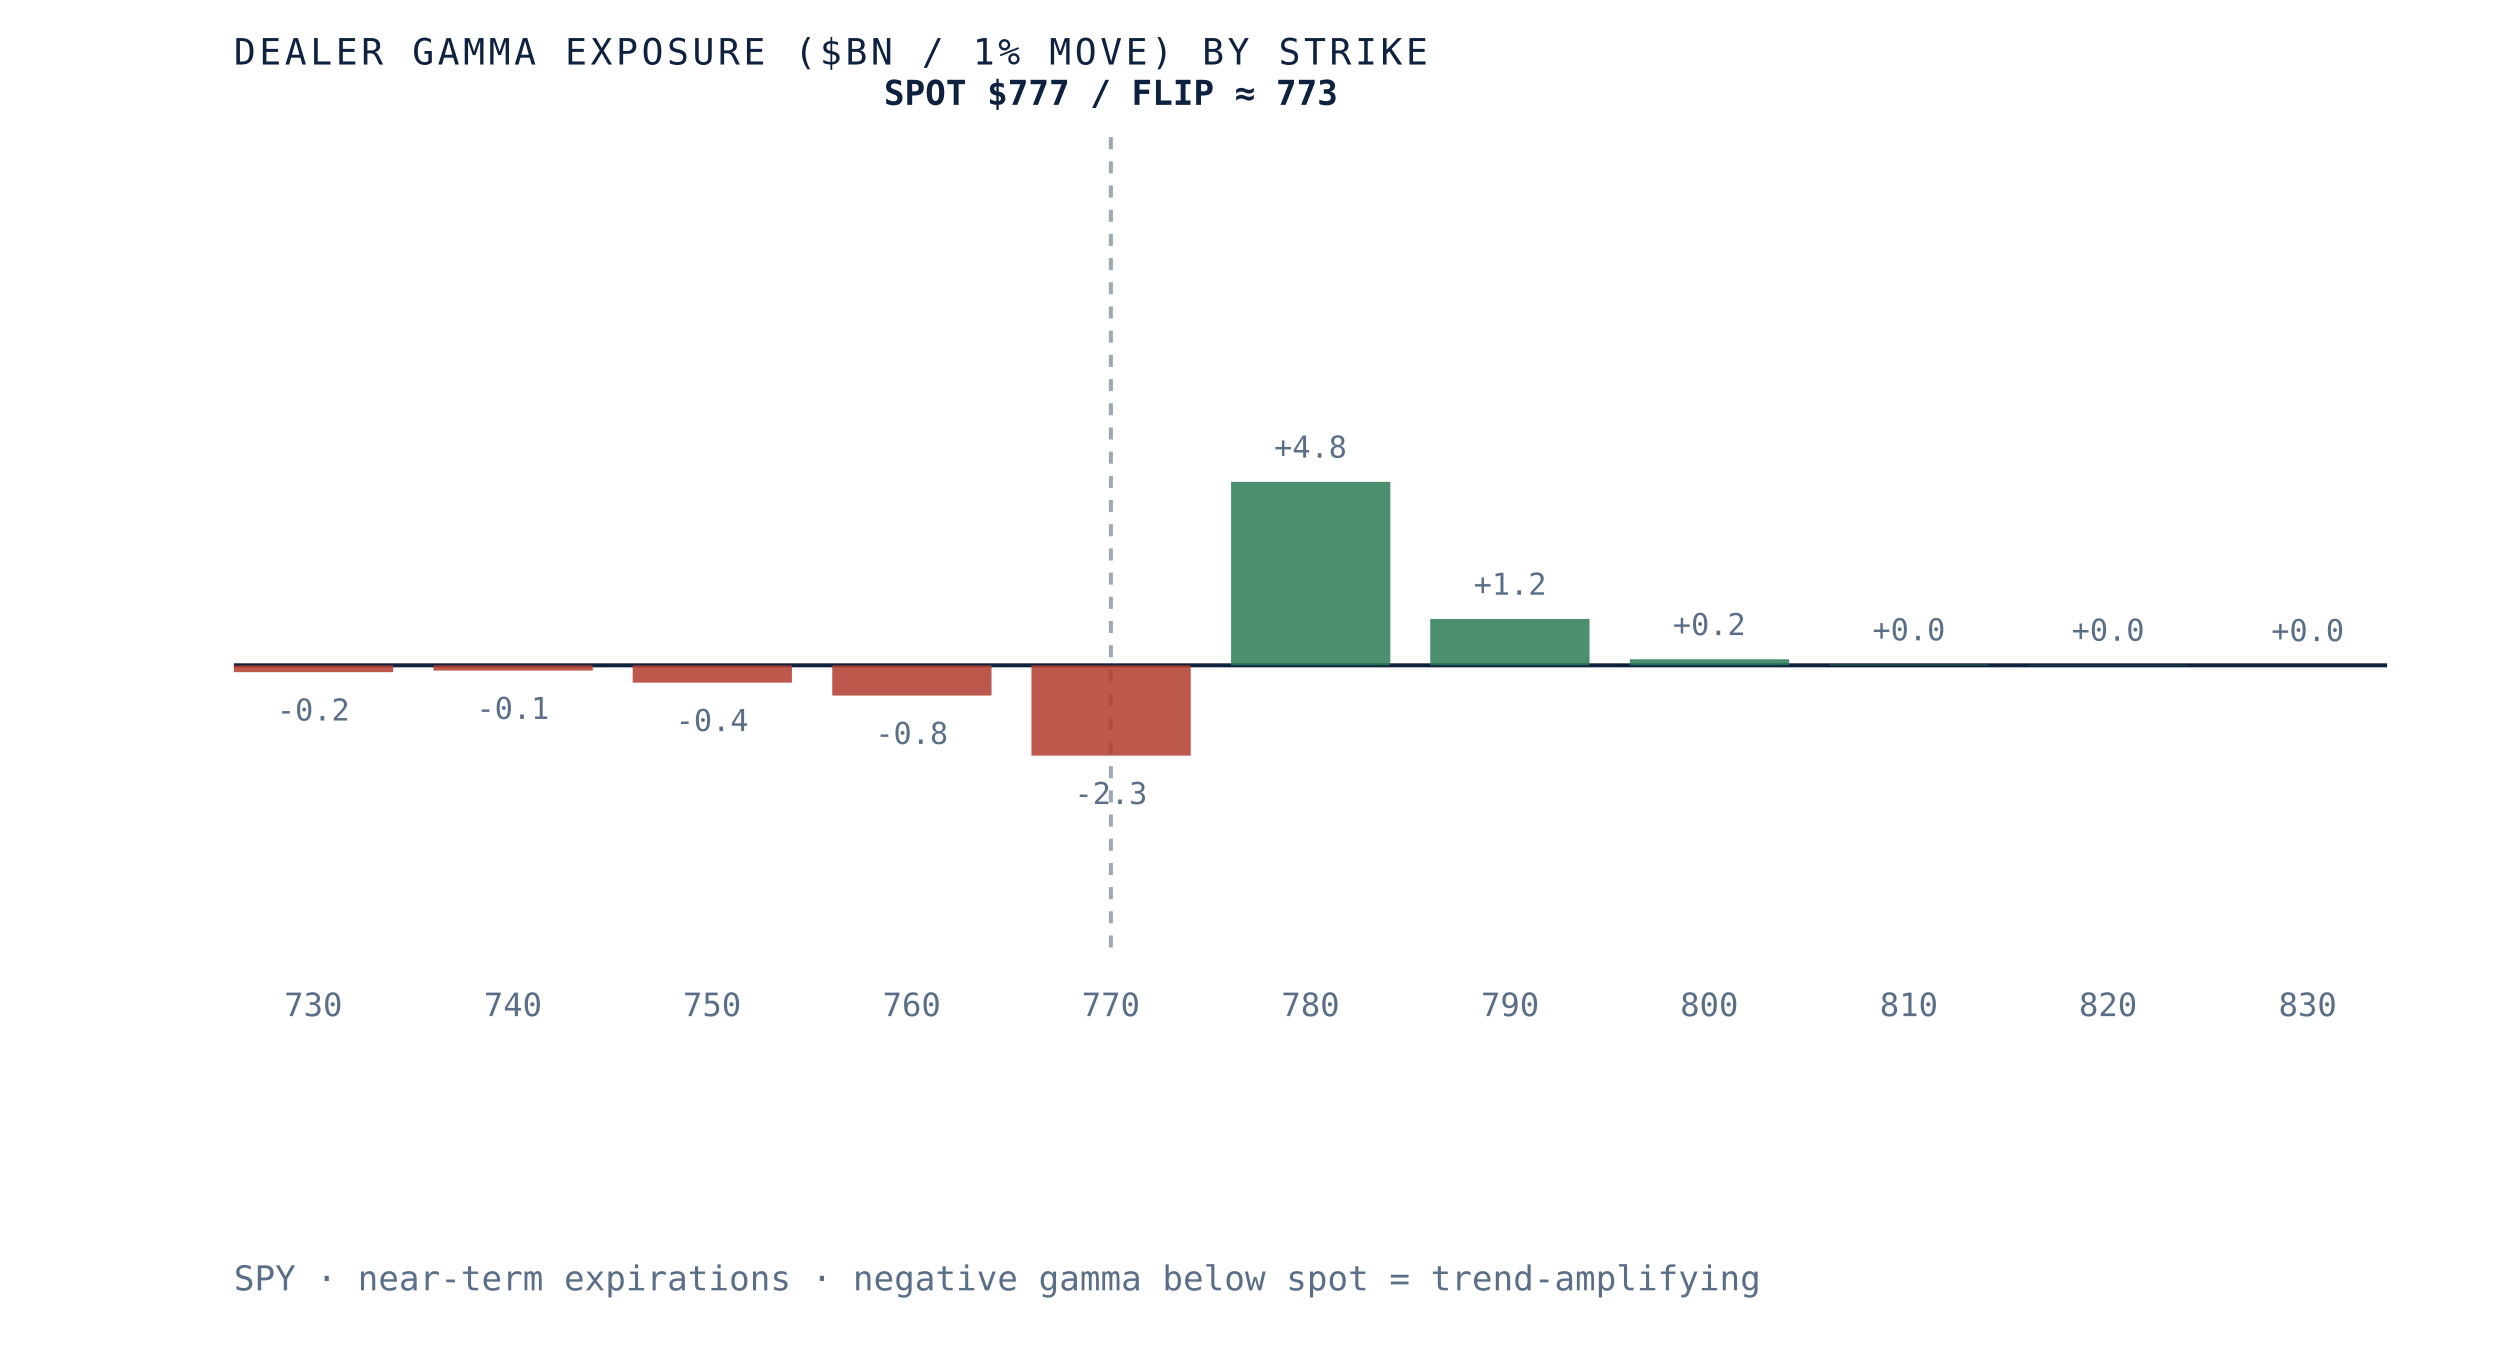
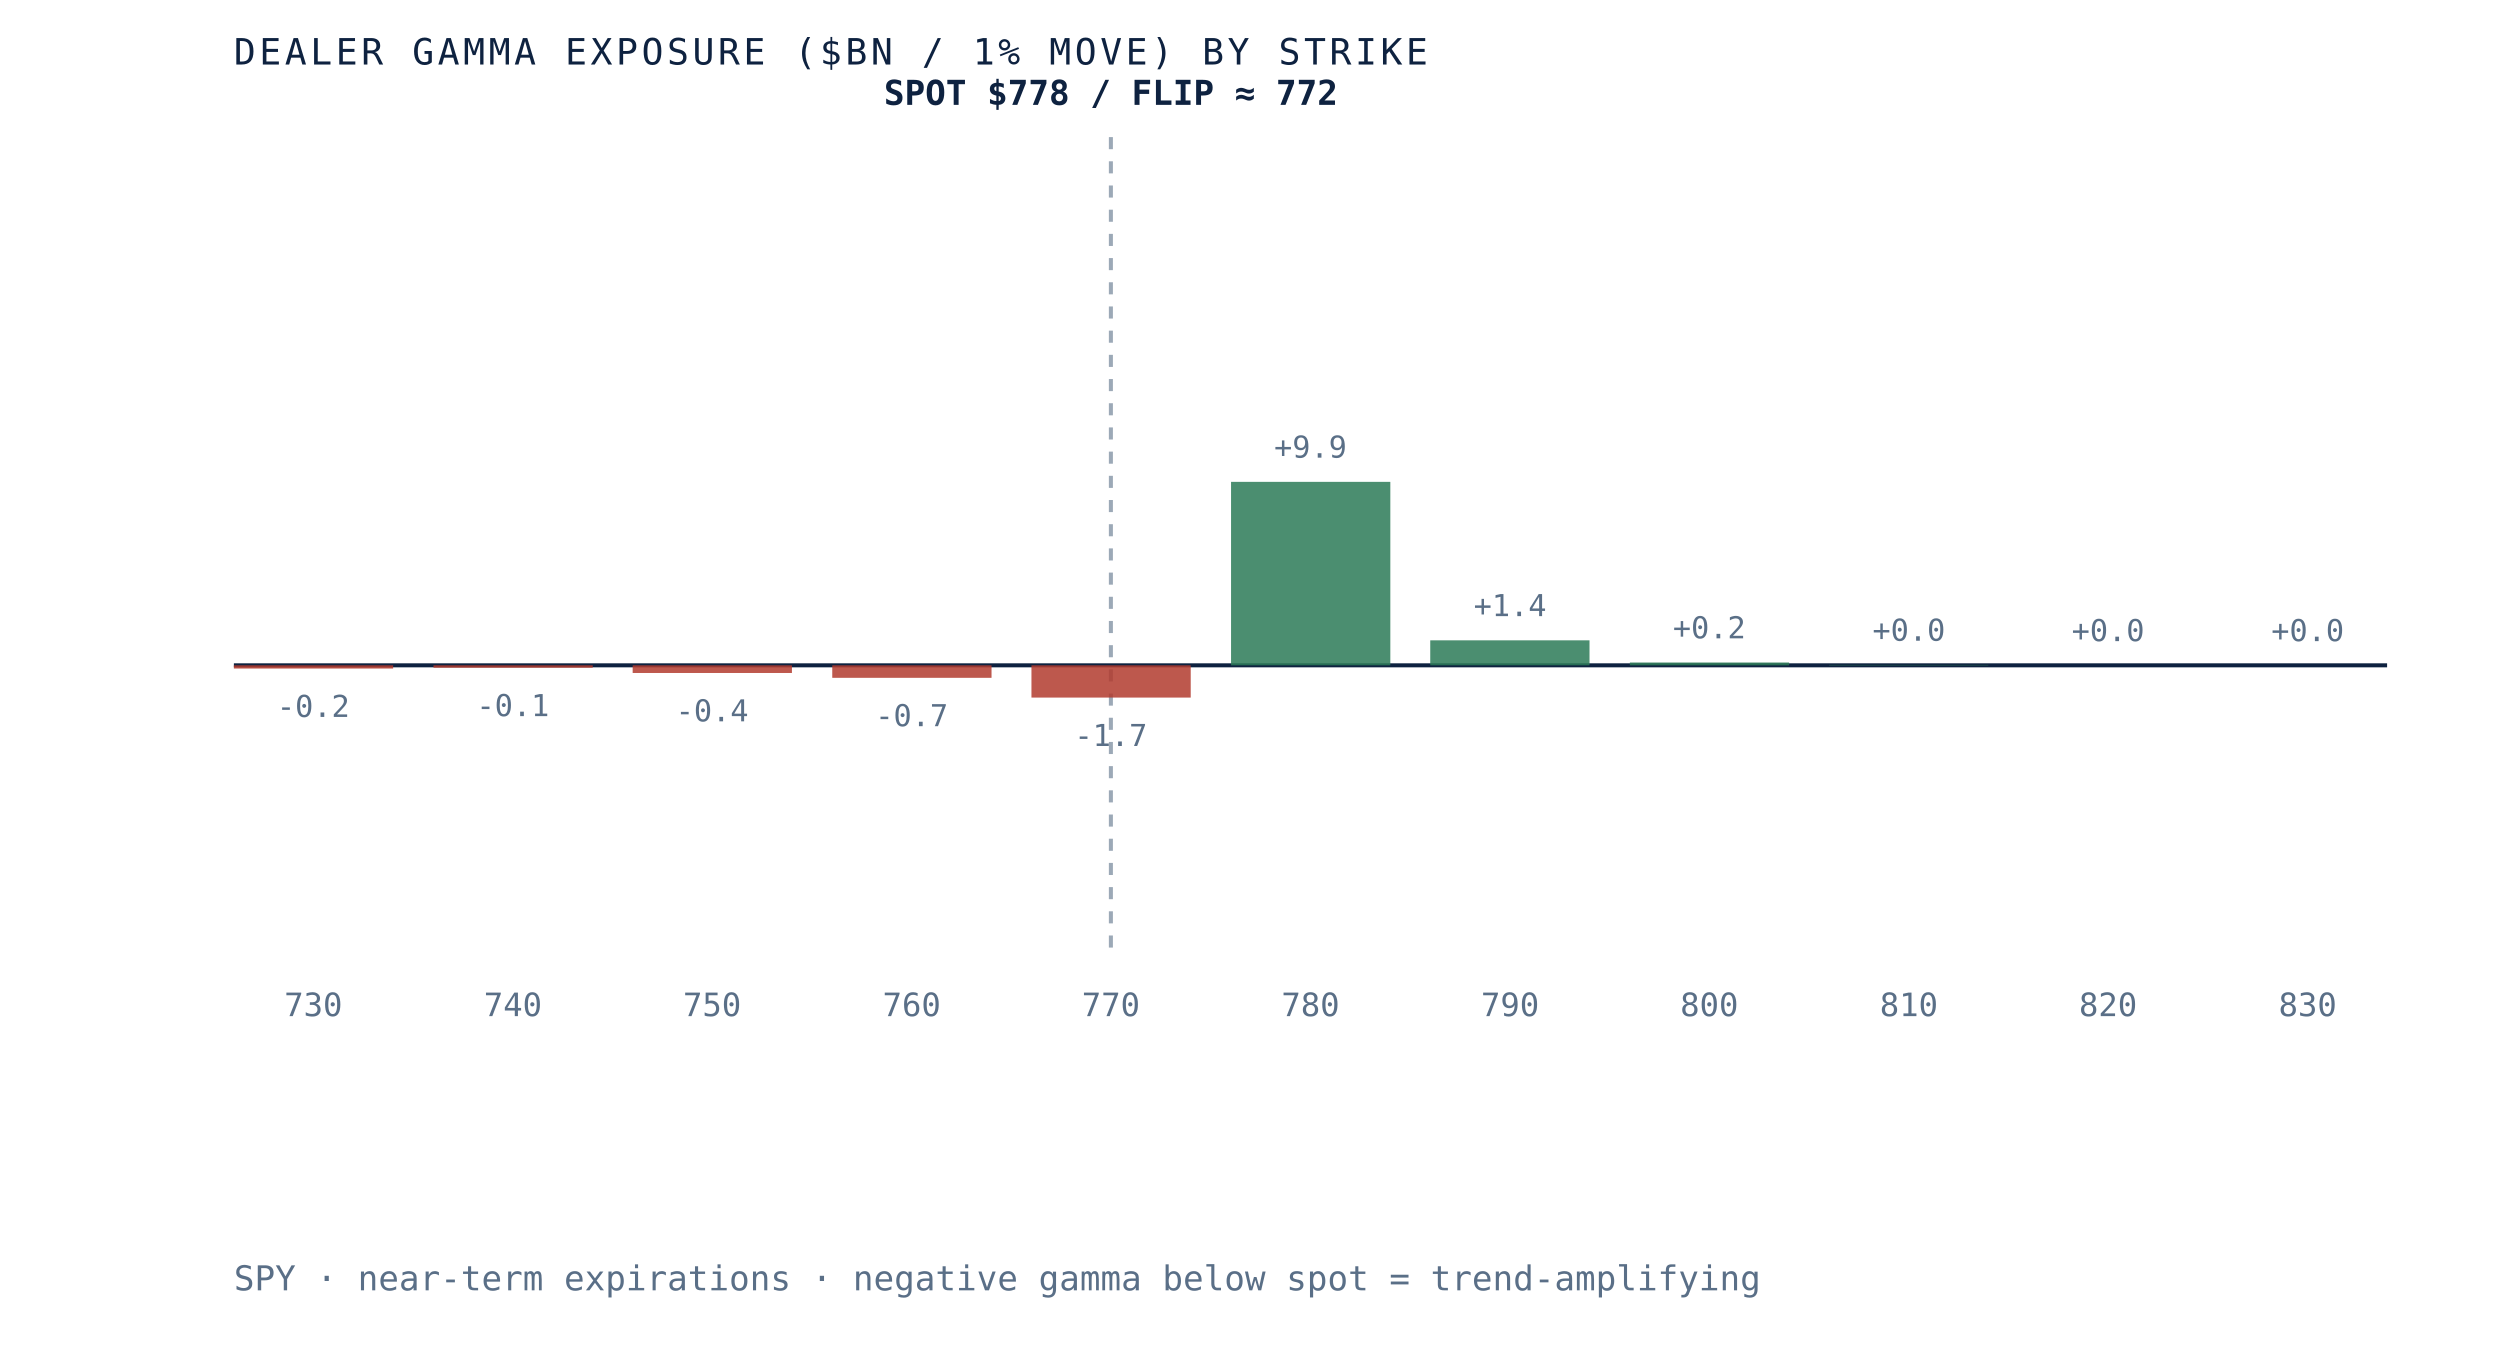
- <svg xmlns="http://www.w3.org/2000/svg" viewBox="0 0 620 340" role="img" aria-label="Dealer gamma exposure by strike for SPY, negative below spot and positive above, gamma flip near 773" preserveAspectRatio="xMidYMid meet" style="width:100%;height:auto;display:block">
+ <svg xmlns="http://www.w3.org/2000/svg" viewBox="0 0 620 340" role="img" aria-label="Dealer gamma exposure by strike for SPY, negative below spot and positive above, gamma flip near 772" preserveAspectRatio="xMidYMid meet" style="width:100%;height:auto;display:block">
  <rect x="0" y="0" width="620" height="340" fill="white" />
  <line x1="58" y1="165" x2="592" y2="165" stroke="#0e2240" stroke-width="1" />
  <line x1="275.5" y1="34" x2="275.5" y2="235" stroke="#5a6f87" stroke-width="1" stroke-dasharray="3 3" opacity="0.6" />
-   <rect x="58.0" y="165.0" width="39.5" height="1.7" fill="#b23b2e" opacity="0.85" />
-   <text x="77.7" y="178.7" text-anchor="middle" font-family="'JetBrains Mono', monospace" font-size="7.5" fill="#5a6f87">-0.2</text>
+   <rect x="58.0" y="165.0" width="39.5" height="0.8" fill="#b23b2e" opacity="0.85" />
+   <text x="77.7" y="177.8" text-anchor="middle" font-family="'JetBrains Mono', monospace" font-size="7.5" fill="#5a6f87">-0.2</text>
  <text x="77.7" y="252" text-anchor="middle" font-family="'JetBrains Mono', monospace" font-size="8" fill="#5a6f87">730</text>
-   <rect x="107.5" y="165.0" width="39.5" height="1.3" fill="#b23b2e" opacity="0.85" />
-   <text x="127.2" y="178.3" text-anchor="middle" font-family="'JetBrains Mono', monospace" font-size="7.5" fill="#5a6f87">-0.1</text>
+   <rect x="107.5" y="165.0" width="39.5" height="0.6" fill="#b23b2e" opacity="0.85" />
+   <text x="127.2" y="177.6" text-anchor="middle" font-family="'JetBrains Mono', monospace" font-size="7.5" fill="#5a6f87">-0.1</text>
  <text x="127.2" y="252" text-anchor="middle" font-family="'JetBrains Mono', monospace" font-size="8" fill="#5a6f87">740</text>
-   <rect x="156.9" y="165.0" width="39.5" height="4.3" fill="#b23b2e" opacity="0.85" />
-   <text x="176.6" y="181.3" text-anchor="middle" font-family="'JetBrains Mono', monospace" font-size="7.5" fill="#5a6f87">-0.4</text>
+   <rect x="156.9" y="165.0" width="39.5" height="1.9" fill="#b23b2e" opacity="0.85" />
+   <text x="176.6" y="178.9" text-anchor="middle" font-family="'JetBrains Mono', monospace" font-size="7.5" fill="#5a6f87">-0.4</text>
  <text x="176.6" y="252" text-anchor="middle" font-family="'JetBrains Mono', monospace" font-size="8" fill="#5a6f87">750</text>
-   <rect x="206.4" y="165.0" width="39.5" height="7.5" fill="#b23b2e" opacity="0.85" />
-   <text x="226.1" y="184.5" text-anchor="middle" font-family="'JetBrains Mono', monospace" font-size="7.5" fill="#5a6f87">-0.8</text>
+   <rect x="206.4" y="165.0" width="39.5" height="3.1" fill="#b23b2e" opacity="0.85" />
+   <text x="226.1" y="180.1" text-anchor="middle" font-family="'JetBrains Mono', monospace" font-size="7.5" fill="#5a6f87">-0.7</text>
  <text x="226.1" y="252" text-anchor="middle" font-family="'JetBrains Mono', monospace" font-size="8" fill="#5a6f87">760</text>
-   <rect x="255.8" y="165.0" width="39.5" height="22.4" fill="#b23b2e" opacity="0.85" />
-   <text x="275.5" y="199.4" text-anchor="middle" font-family="'JetBrains Mono', monospace" font-size="7.5" fill="#5a6f87">-2.3</text>
+   <rect x="255.8" y="165.0" width="39.5" height="8.0" fill="#b23b2e" opacity="0.85" />
+   <text x="275.5" y="185.0" text-anchor="middle" font-family="'JetBrains Mono', monospace" font-size="7.5" fill="#5a6f87">-1.7</text>
  <text x="275.5" y="252" text-anchor="middle" font-family="'JetBrains Mono', monospace" font-size="8" fill="#5a6f87">770</text>
  <rect x="305.3" y="119.5" width="39.5" height="45.5" fill="#2c7a57" opacity="0.85" />
-   <text x="325.0" y="113.5" text-anchor="middle" font-family="'JetBrains Mono', monospace" font-size="7.5" fill="#5a6f87">+4.8</text>
+   <text x="325.0" y="113.5" text-anchor="middle" font-family="'JetBrains Mono', monospace" font-size="7.5" fill="#5a6f87">+9.9</text>
  <text x="325.0" y="252" text-anchor="middle" font-family="'JetBrains Mono', monospace" font-size="8" fill="#5a6f87">780</text>
-   <rect x="354.7" y="153.5" width="39.5" height="11.5" fill="#2c7a57" opacity="0.85" />
-   <text x="374.5" y="147.5" text-anchor="middle" font-family="'JetBrains Mono', monospace" font-size="7.5" fill="#5a6f87">+1.2</text>
+   <rect x="354.7" y="158.8" width="39.5" height="6.2" fill="#2c7a57" opacity="0.85" />
+   <text x="374.5" y="152.8" text-anchor="middle" font-family="'JetBrains Mono', monospace" font-size="7.5" fill="#5a6f87">+1.4</text>
  <text x="374.5" y="252" text-anchor="middle" font-family="'JetBrains Mono', monospace" font-size="8" fill="#5a6f87">790</text>
-   <rect x="404.2" y="163.5" width="39.5" height="1.5" fill="#2c7a57" opacity="0.85" />
-   <text x="423.9" y="157.5" text-anchor="middle" font-family="'JetBrains Mono', monospace" font-size="7.5" fill="#5a6f87">+0.2</text>
+   <rect x="404.2" y="164.3" width="39.5" height="0.7" fill="#2c7a57" opacity="0.85" />
+   <text x="423.9" y="158.3" text-anchor="middle" font-family="'JetBrains Mono', monospace" font-size="7.5" fill="#5a6f87">+0.2</text>
  <text x="423.9" y="252" text-anchor="middle" font-family="'JetBrains Mono', monospace" font-size="8" fill="#5a6f87">800</text>
-   <rect x="453.6" y="164.8" width="39.5" height="0.2" fill="#2c7a57" opacity="0.85" />
-   <text x="473.4" y="158.8" text-anchor="middle" font-family="'JetBrains Mono', monospace" font-size="7.5" fill="#5a6f87">+0.0</text>
+   <rect x="453.6" y="164.9" width="39.5" height="0.1" fill="#2c7a57" opacity="0.85" />
+   <text x="473.4" y="158.9" text-anchor="middle" font-family="'JetBrains Mono', monospace" font-size="7.5" fill="#5a6f87">+0.0</text>
  <text x="473.4" y="252" text-anchor="middle" font-family="'JetBrains Mono', monospace" font-size="8" fill="#5a6f87">810</text>
-   <rect x="503.1" y="164.9" width="39.5" height="0.1" fill="#2c7a57" opacity="0.85" />
-   <text x="522.8" y="158.9" text-anchor="middle" font-family="'JetBrains Mono', monospace" font-size="7.5" fill="#5a6f87">+0.0</text>
+   <rect x="503.1" y="165.0" width="39.5" height="0.0" fill="#2c7a57" opacity="0.85" />
+   <text x="522.8" y="159.0" text-anchor="middle" font-family="'JetBrains Mono', monospace" font-size="7.5" fill="#5a6f87">+0.0</text>
  <text x="522.8" y="252" text-anchor="middle" font-family="'JetBrains Mono', monospace" font-size="8" fill="#5a6f87">820</text>
  <rect x="552.5" y="165.0" width="39.5" height="0.0" fill="#2c7a57" opacity="0.85" />
  <text x="572.3" y="159.0" text-anchor="middle" font-family="'JetBrains Mono', monospace" font-size="7.5" fill="#5a6f87">+0.0</text>
  <text x="572.3" y="252" text-anchor="middle" font-family="'JetBrains Mono', monospace" font-size="8" fill="#5a6f87">830</text>
-   <text x="275.5" y="26" text-anchor="middle" font-family="'JetBrains Mono', monospace" font-size="8.5" font-weight="bold" fill="#0e2240">SPOT $777 / FLIP ≈ 773</text>
+   <text x="275.5" y="26" text-anchor="middle" font-family="'JetBrains Mono', monospace" font-size="8.5" font-weight="bold" fill="#0e2240">SPOT $778 / FLIP ≈ 772</text>
  <text x="58" y="16" font-family="'JetBrains Mono', monospace" font-size="9" letter-spacing="0.1em" fill="#0e2240">DEALER GAMMA EXPOSURE ($BN / 1% MOVE) BY STRIKE</text>
  <text x="58" y="320" font-family="'JetBrains Mono', monospace" font-size="8.5" fill="#5a6f87">SPY · near-term expirations · negative gamma below spot = trend-amplifying</text>
</svg>
